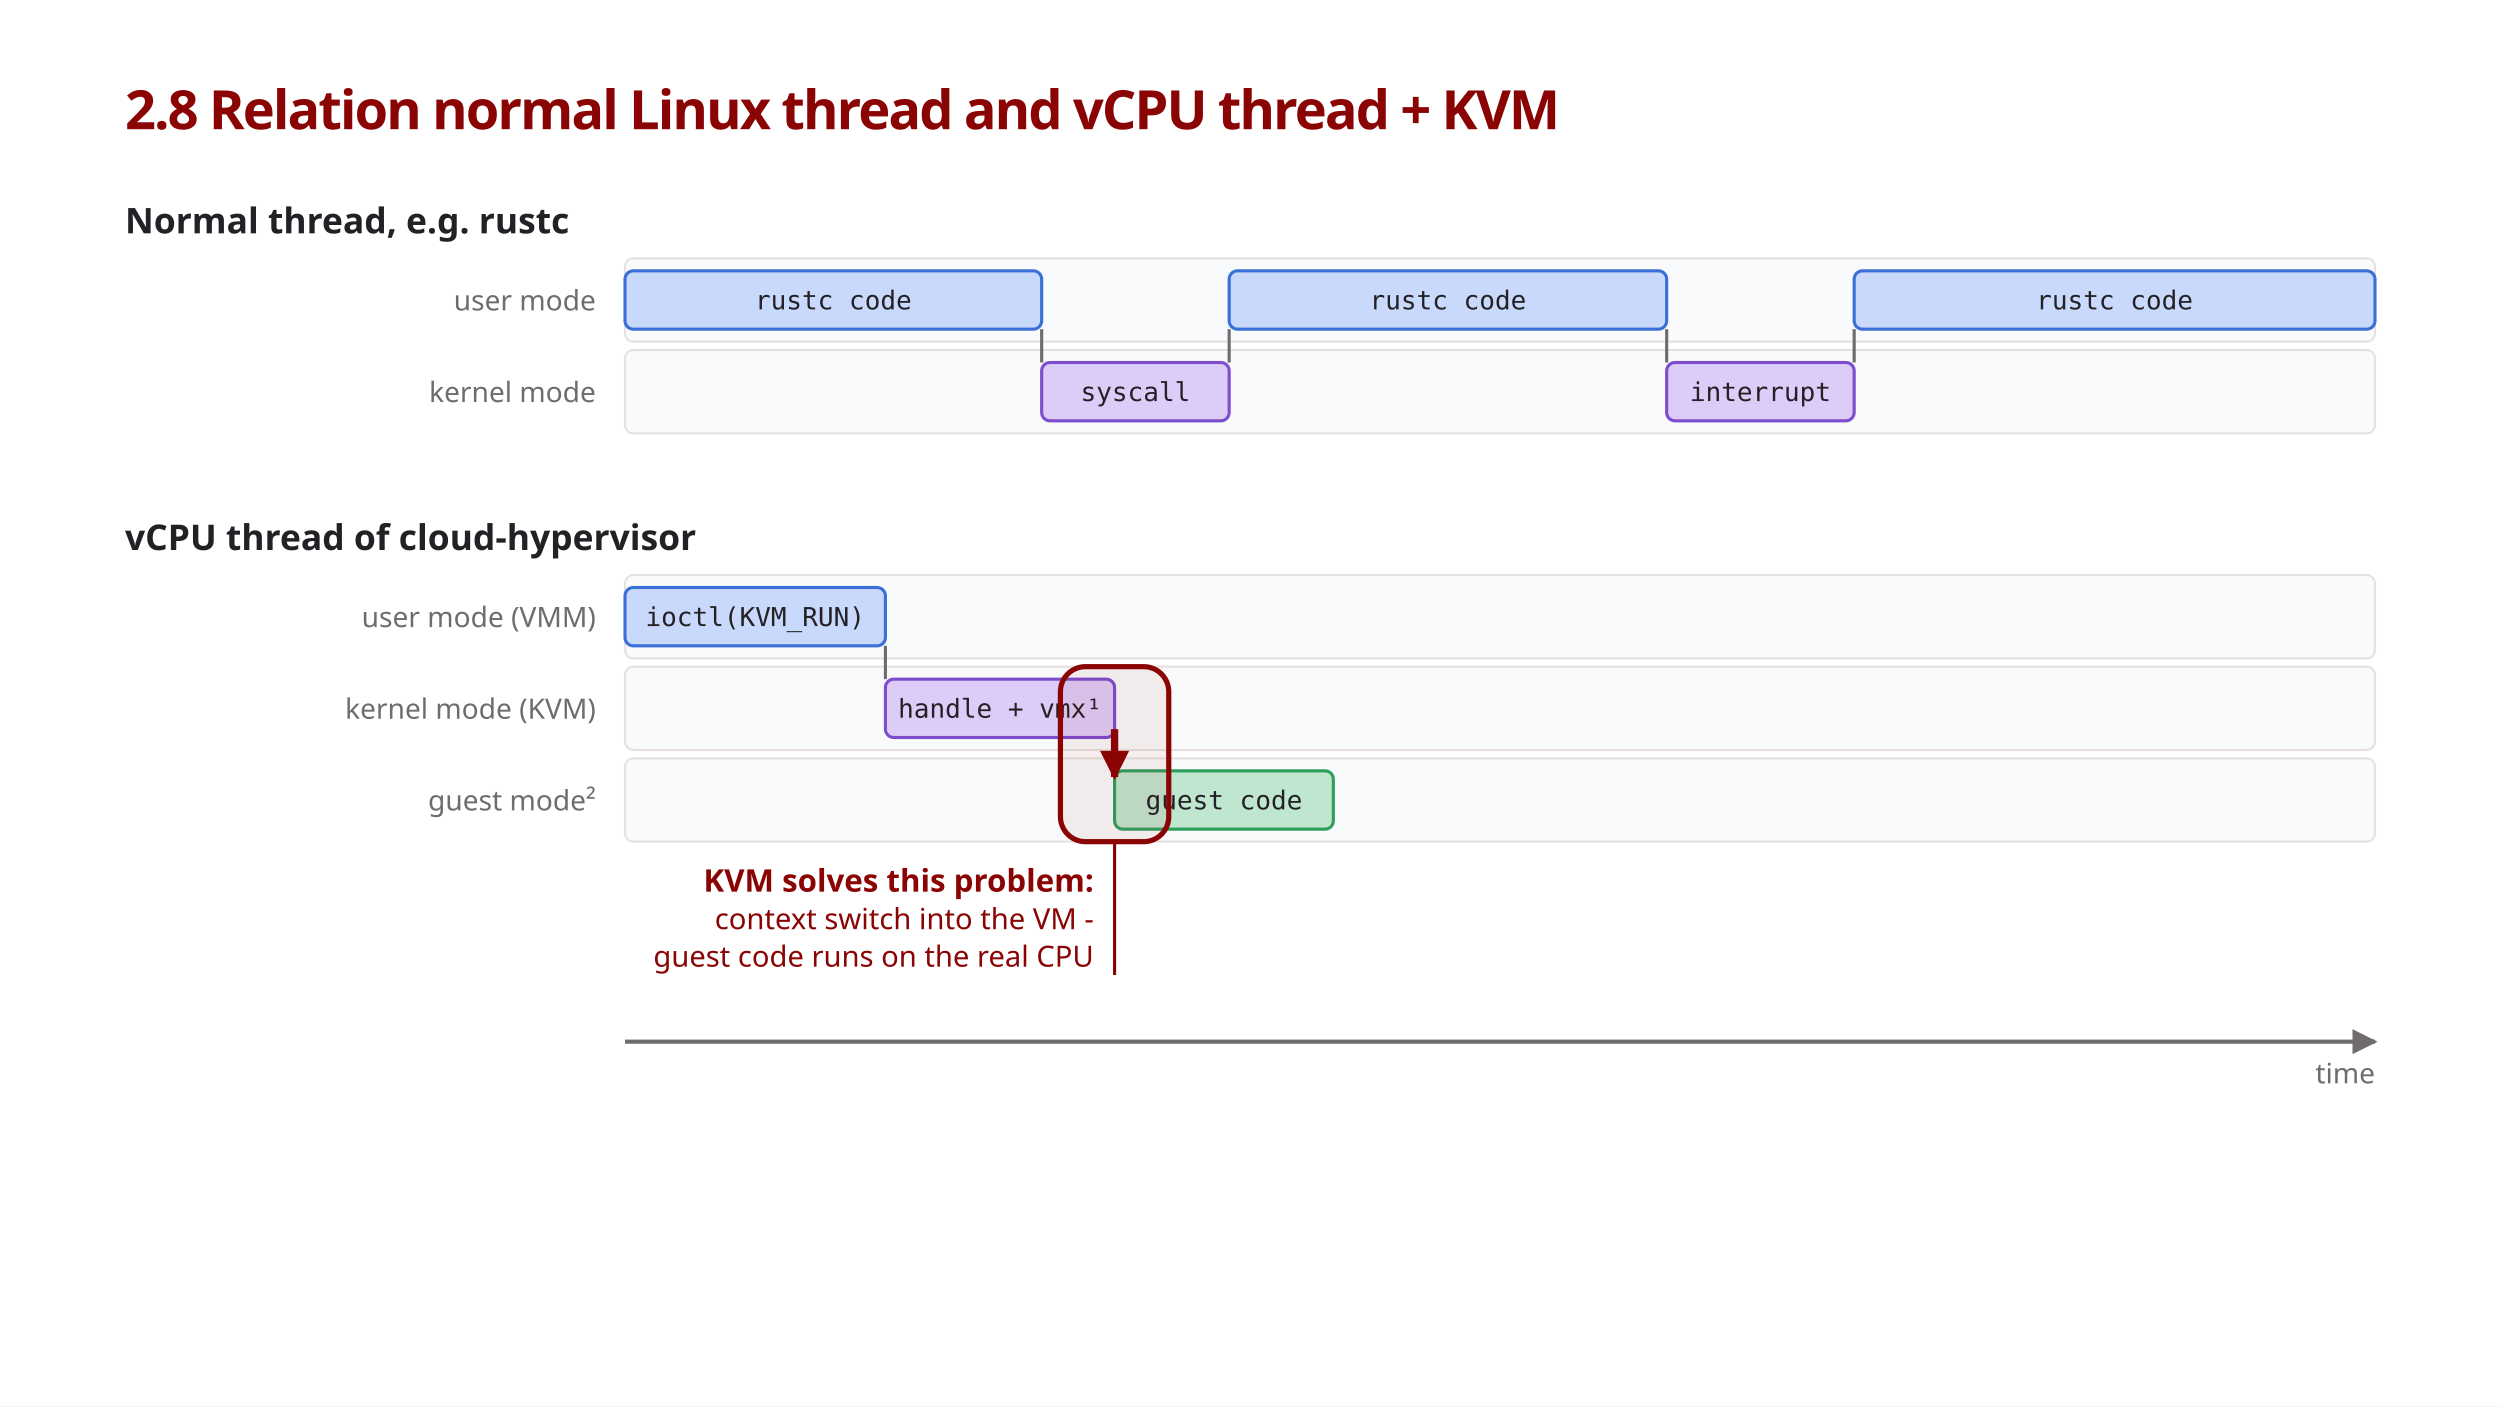
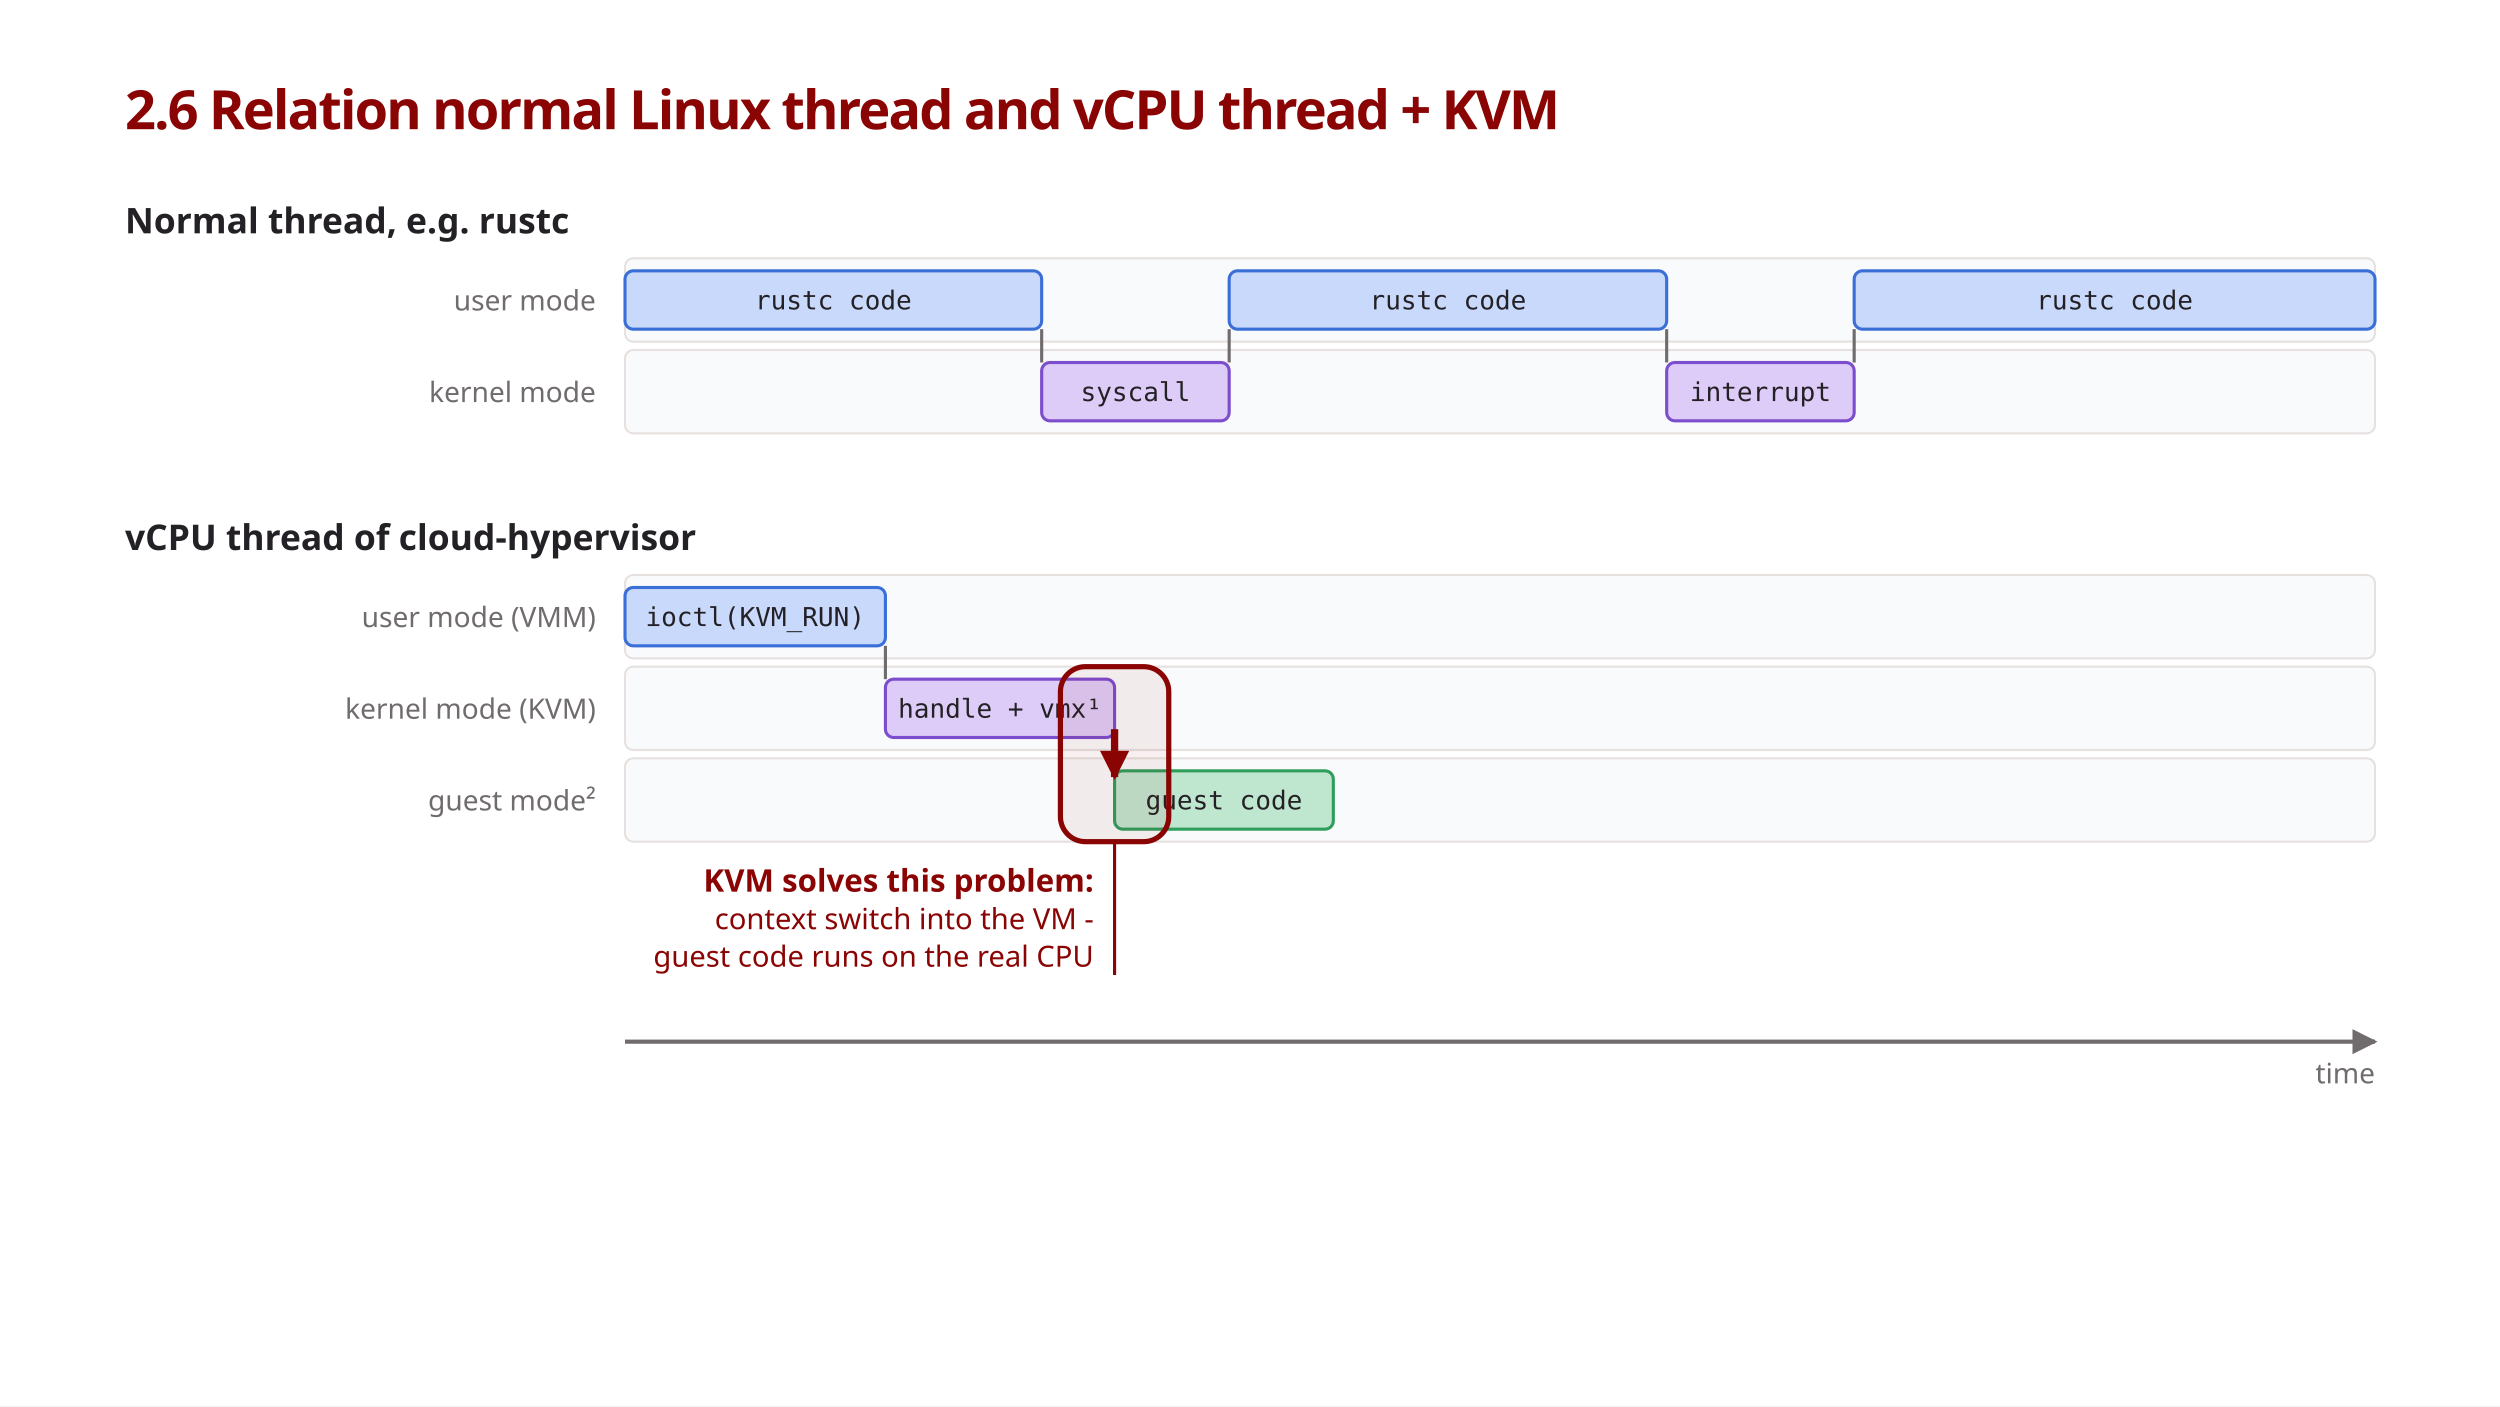
<svg xmlns="http://www.w3.org/2000/svg" viewBox="0 0 1200 675" font-family="'IBM Plex Sans', sans-serif">
  <style>
    .title { font-size: 26px; font-weight: 600; fill: #8a0404; letter-spacing: -0.035em; }
    .h     { font-size: 17px; font-weight: 600; fill: #242126; }
    .lane-l { font-size: 13.5px; fill: #706b6d; }
    .bar-t { font-family: 'Source Code Pro', monospace; font-size: 12.5px; fill: #242126; }
    .note  { font-size: 13.5px; fill: #242126; }
    .key-h { font-size: 15px; font-weight: 600; fill: #8a0404; }
    .key-t { font-size: 14px; fill: #8a0404; }

    .lane  { fill: #f9fafb; stroke: #e6e1df; stroke-width: 1; }
    .user  { fill: #c9d9fb; stroke: #3b6fd8; stroke-width: 1.5; }
    .kern  { fill: #ddccf7; stroke: #7c4dcc; stroke-width: 1.5; }
    .guest { fill: #bfe6cf; stroke: #2f9e5b; stroke-width: 1.5; }
    .step  { stroke: #706b6d; stroke-width: 1.5; }
    .lead  { stroke: #8a0404; stroke-width: 1.5; stroke-dasharray: 4 4; }
    .axis  { stroke: #706b6d; stroke-width: 2; marker-end: url(#arrow); }
    .key-ring { fill: #8a0404; fill-opacity: 0.06; stroke: #8a0404; stroke-width: 2.5; }
    .key   { stroke: #8a0404; stroke-width: 3.5; marker-end: url(#arrow-red); }
    .key-ptr { stroke: #8a0404; stroke-width: 1.5; }
  </style>
  <defs>
    <marker id="arrow" viewBox="0 0 10 10" refX="9" refY="5" markerWidth="6" markerHeight="6" orient="auto">
      <path d="M0,0 L10,5 L0,10 z" fill="#706b6d" />
    </marker>
    <marker id="arrow-red" viewBox="0 0 10 10" refX="9" refY="5" markerWidth="4" markerHeight="4" orient="auto">
      <path d="M0,0 L10,5 L0,10 z" fill="#8a0404" />
    </marker>
  </defs>
  <rect width="1200" height="675" fill="#ffffff" />
-   <text class="title" x="60" y="62">2.8 Relation normal Linux thread and vCPU thread + KVM</text>
+   <text class="title" x="60" y="62">2.6 Relation normal Linux thread and vCPU thread + KVM</text>
  <line class="axis" x1="300" y1="500" x2="1140" y2="500" />
  <text class="lane-l" x="1140" y="520" text-anchor="end">time</text>
  <text class="h" x="60" y="112">Normal thread, e.g. rustc</text>
  <rect class="lane" x="300" y="124" width="840" height="40" rx="4" />
  <text class="lane-l" x="286" y="149" text-anchor="end">user mode</text>
  <rect class="user" x="300" y="130" width="200" height="28" rx="4" />
  <text class="bar-t" x="400.0" y="148.5" text-anchor="middle">rustc code</text>
  <rect class="lane" x="300" y="168" width="840" height="40" rx="4" />
  <text class="lane-l" x="286" y="193" text-anchor="end">kernel mode</text>
  <line class="step" x1="500" y1="158" x2="500" y2="174" />
  <rect class="kern" x="500" y="174" width="90" height="28" rx="4" />
  <text class="bar-t" x="545.0" y="192.5" text-anchor="middle">syscall</text>
  <line class="step" x1="590" y1="158" x2="590" y2="174" />
  <rect class="user" x="590" y="130" width="210" height="28" rx="4" />
  <text class="bar-t" x="695.0" y="148.5" text-anchor="middle">rustc code</text>
  <line class="step" x1="800" y1="158" x2="800" y2="174" />
  <rect class="kern" x="800" y="174" width="90" height="28" rx="4" />
  <text class="bar-t" x="845.0" y="192.5" text-anchor="middle">interrupt</text>
  <line class="step" x1="890" y1="158" x2="890" y2="174" />
  <rect class="user" x="890" y="130" width="250" height="28" rx="4" />
  <text class="bar-t" x="1015.0" y="148.5" text-anchor="middle">rustc code</text>
  <text class="h" x="60" y="264">vCPU thread of cloud-hypervisor</text>
  <rect class="lane" x="300" y="276" width="840" height="40" rx="4" />
  <text class="lane-l" x="286" y="301" text-anchor="end">user mode (VMM)</text>
  <rect class="user" x="300" y="282" width="125" height="28" rx="4" />
  <text class="bar-t" x="362.5" y="300.5" text-anchor="middle">ioctl(KVM_RUN)</text>
  <rect class="lane" x="300" y="320" width="840" height="40" rx="4" />
  <text class="lane-l" x="286" y="345" text-anchor="end">kernel mode (KVM)</text>
  <line class="step" x1="425" y1="310" x2="425" y2="326" />
  <rect class="kern" x="425" y="326" width="110" height="28" rx="4" />
  <text class="bar-t" x="480.0" y="344.5" text-anchor="middle">handle + vmx¹</text>
  <rect class="lane" x="300" y="364" width="840" height="40" rx="4" />
  <text class="lane-l" x="286" y="389" text-anchor="end">guest mode²</text>
  <line class="step" x1="535" y1="354" x2="535" y2="370" />
  <rect class="guest" x="535" y="370" width="105" height="28" rx="4" />
  <text class="bar-t" x="587.5" y="388.5" text-anchor="middle">guest code</text>
  <rect class="key-ring" x="509" y="320" width="52" height="84" rx="12" />
  <line class="key" x1="535" y1="350" x2="535" y2="373" />
  <line class="key-ptr" x1="535" y1="404" x2="535" y2="468" />
  <text class="key-h" x="525" y="428" text-anchor="end">KVM solves this problem:</text>
  <text class="key-t" x="525" y="446" text-anchor="end">context switch into the VM -</text>
  <text class="key-t" x="525" y="464" text-anchor="end">guest code runs on the real CPU</text>
</svg>
